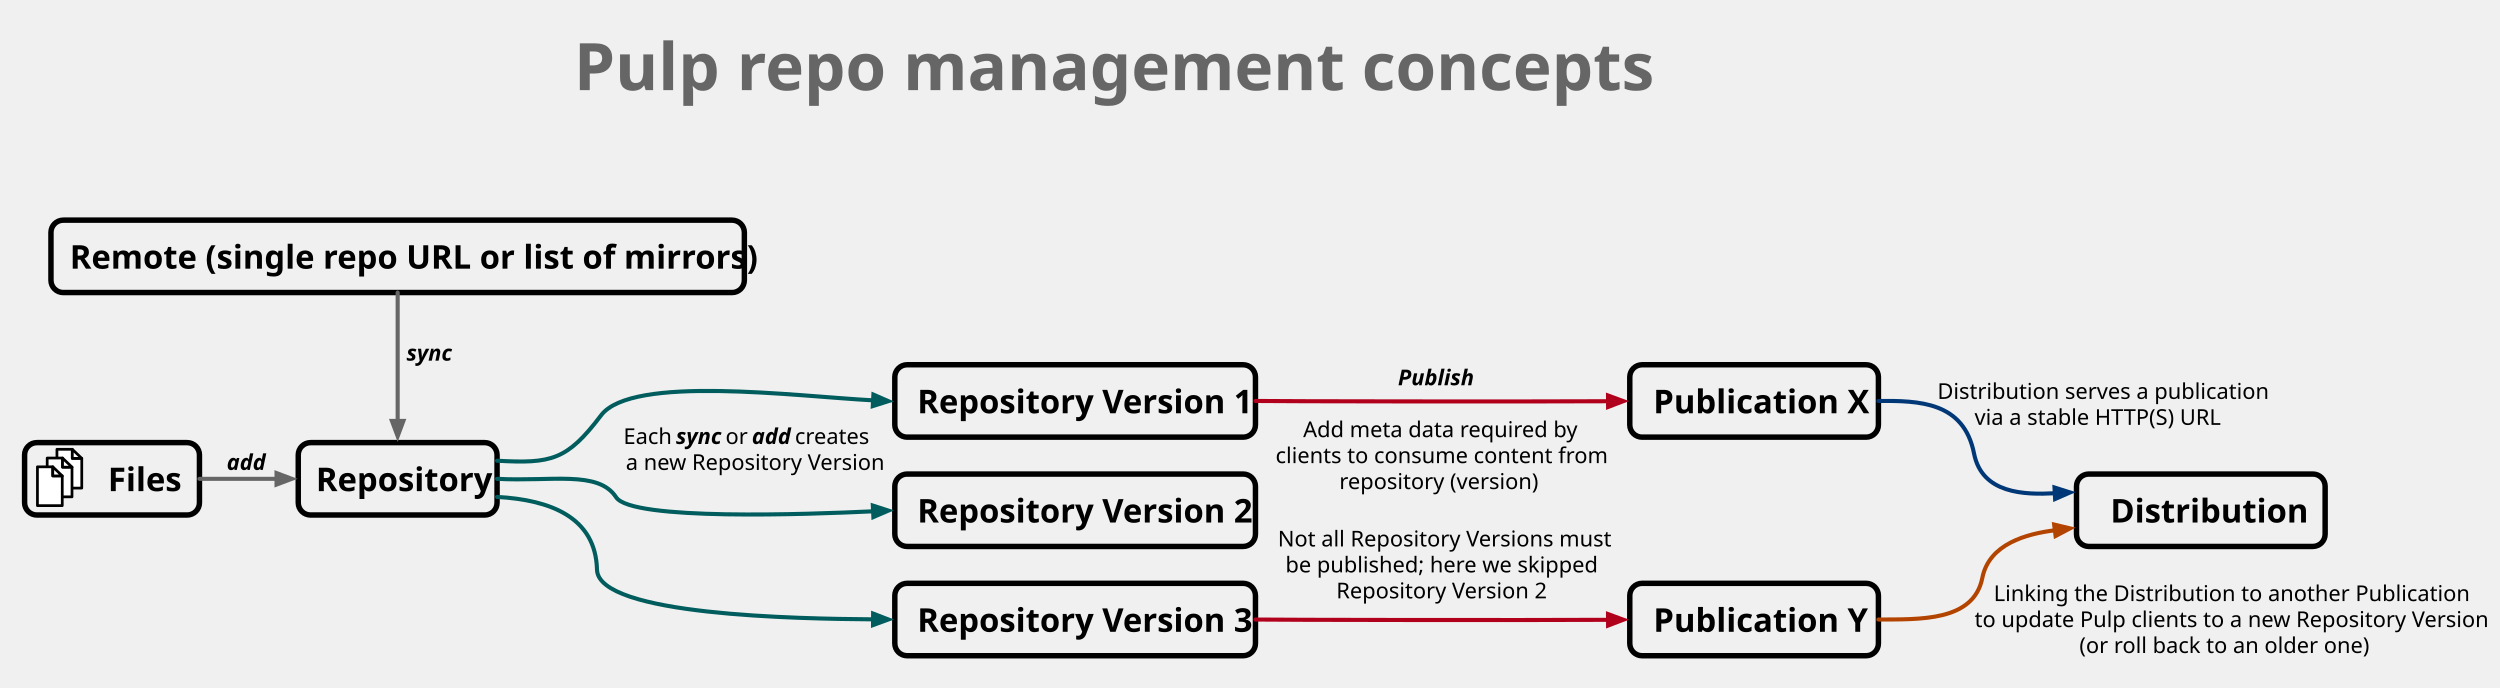
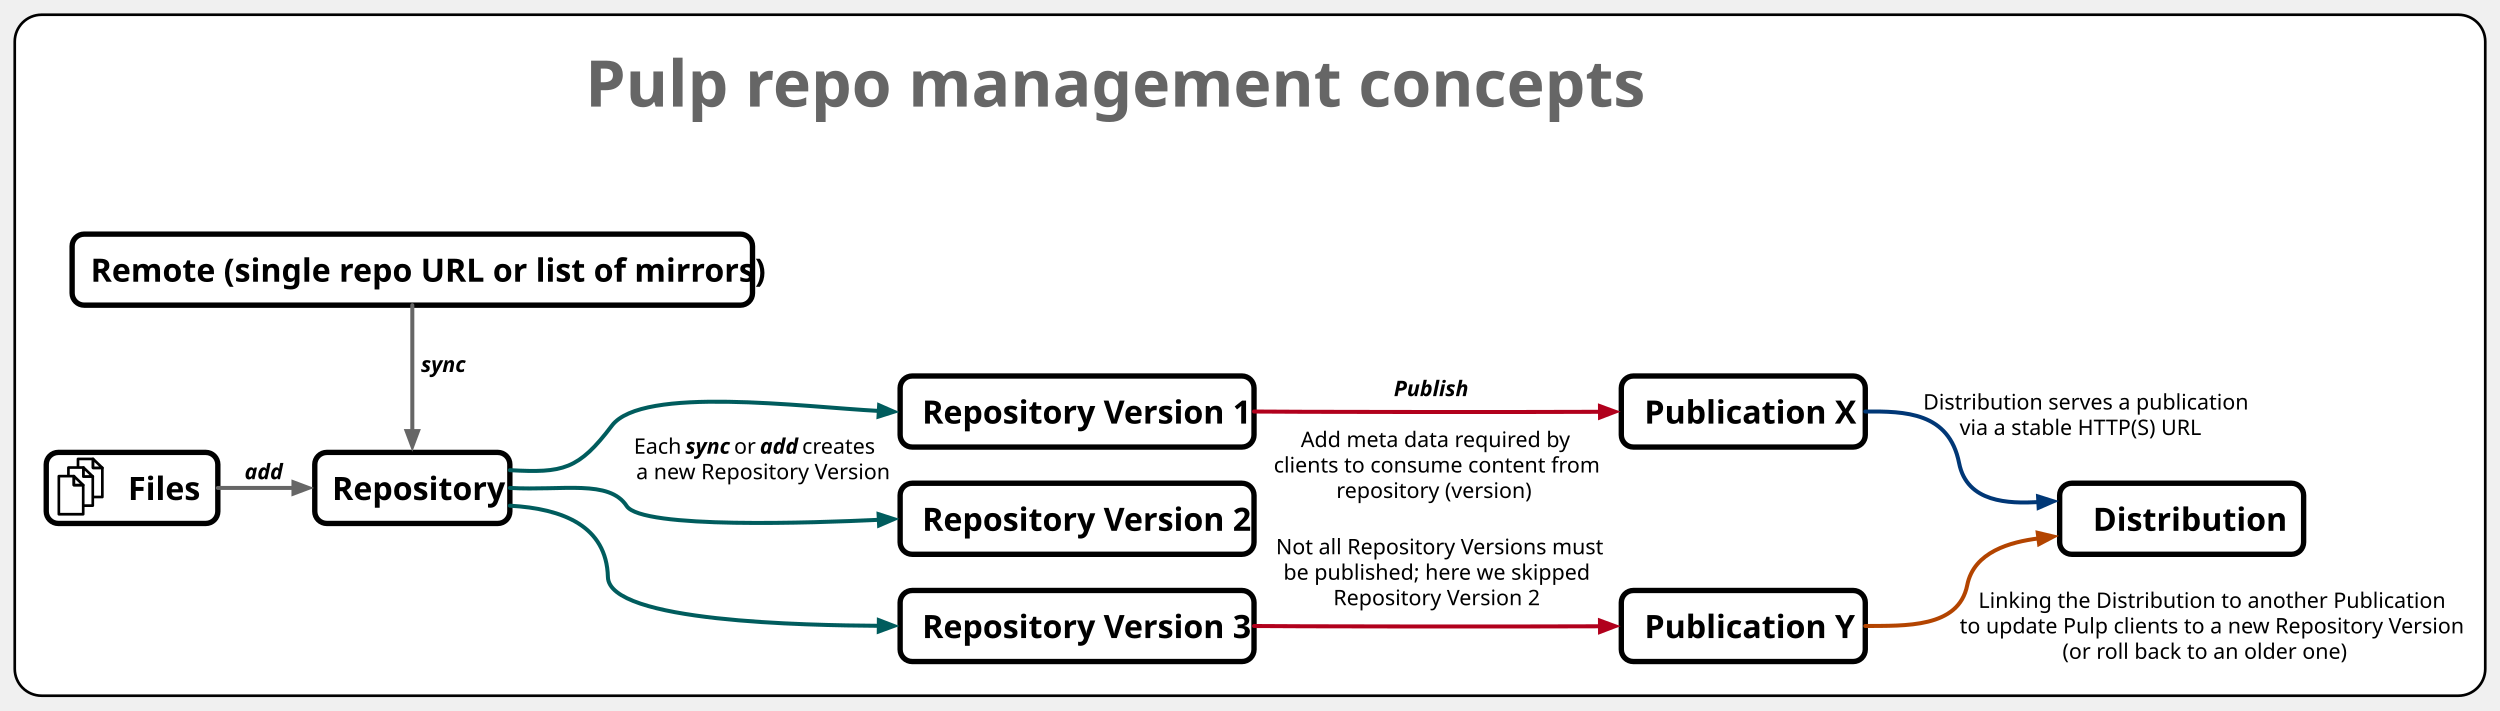
- <svg xmlns="http://www.w3.org/2000/svg" version="1.1" viewBox="904 984 1830 503" width="1830" height="503">
+ <svg xmlns="http://www.w3.org/2000/svg" version="1.1" viewBox="886 973 1865 530" width="1865" height="530">
  <defs>
    <font-face font-family="Trebuchet MS" font-size="24" panose-1="2 11 7 3 2 2 2 2 2 4" units-per-em="1000" underline-position="-127.441" underline-thickness="97.656" slope="0" x-height="527.832" cap-height="721.68" ascent="938.965" descent="-222.168" font-weight="700">
      <font-face-src>
        <font-face-name name="TrebuchetMS-Bold" />
      </font-face-src>
    </font-face>
    <marker orient="auto" overflow="visible" markerUnits="strokeWidth" id="FilledArrow_Marker" stroke-linejoin="miter" stroke-miterlimit="10" viewBox="-1 -3 6 6" markerWidth="6" markerHeight="6" color="#666">
      <g>
        <path d="M 3.733 0 L 0 -1.4 L 0 1.4 Z" fill="currentColor" stroke="currentColor" stroke-width="1" />
      </g>
    </marker>
    <font-face font-family="Trebuchet MS" font-size="16" panose-1="2 11 7 3 2 2 2 9 2 4" units-per-em="1000" underline-position="-127.441" underline-thickness="97.656" slope="-625" x-height="527.832" cap-height="721.68" ascent="938.965" descent="-222.168" font-style="italic" font-weight="700">
      <font-face-src>
        <font-face-name name="Trebuchet-BoldItalic" />
      </font-face-src>
    </font-face>
    <marker orient="auto" overflow="visible" markerUnits="strokeWidth" id="FilledArrow_Marker_2" stroke-linejoin="miter" stroke-miterlimit="10" viewBox="-1 -3 6 6" markerWidth="6" markerHeight="6" color="#005c5d">
      <g>
        <path d="M 3.733 0 L 0 -1.4 L 0 1.4 Z" fill="currentColor" stroke="currentColor" stroke-width="1" />
      </g>
    </marker>
    <font-face font-family="Trebuchet MS" font-size="16" panose-1="2 11 6 3 2 2 2 2 2 4" units-per-em="1000" underline-position="-127.441" underline-thickness="62.012" slope="0" x-height="527.832" cap-height="721.68" ascent="938.965" descent="-222.168" font-weight="400">
      <font-face-src>
        <font-face-name name="TrebuchetMS" />
      </font-face-src>
    </font-face>
    <marker orient="auto" overflow="visible" markerUnits="strokeWidth" id="FilledArrow_Marker_3" stroke-linejoin="miter" stroke-miterlimit="10" viewBox="-1 -3 6 6" markerWidth="6" markerHeight="6" color="#b1001c">
      <g>
        <path d="M 3.733 0 L 0 -1.4 L 0 1.4 Z" fill="currentColor" stroke="currentColor" stroke-width="1" />
      </g>
    </marker>
    <marker orient="auto" overflow="visible" markerUnits="strokeWidth" id="FilledArrow_Marker_4" stroke-linejoin="miter" stroke-miterlimit="10" viewBox="-1 -3 6 6" markerWidth="6" markerHeight="6" color="#003776">
      <g>
        <path d="M 3.733 0 L 0 -1.4 L 0 1.4 Z" fill="currentColor" stroke="currentColor" stroke-width="1" />
      </g>
    </marker>
    <marker orient="auto" overflow="visible" markerUnits="strokeWidth" id="FilledArrow_Marker_5" stroke-linejoin="miter" stroke-miterlimit="10" viewBox="-1 -3 6 6" markerWidth="6" markerHeight="6" color="#b34400">
      <g>
        <path d="M 3.733 0 L 0 -1.4 L 0 1.4 Z" fill="currentColor" stroke="currentColor" stroke-width="1" />
      </g>
    </marker>
    <font-face font-family="Trebuchet MS" font-size="48" panose-1="2 11 7 3 2 2 2 2 2 4" units-per-em="1000" underline-position="-127.441" underline-thickness="97.656" slope="0" x-height="527.832" cap-height="721.68" ascent="938.965" descent="-222.168" font-weight="700">
      <font-face-src>
        <font-face-name name="TrebuchetMS-Bold" />
      </font-face-src>
    </font-face>
  </defs>
-   <g id="Canvas_1" fill="none" fill-opacity="1" stroke="none" stroke-dasharray="none" stroke-opacity="1">
+   <g id="Canvas_1" fill="none" stroke="none" stroke-opacity="1" stroke-dasharray="none" fill-opacity="1">
    <g id="Canvas_1_Layer_1">
-       <g id="Group_182">
-         <g id="Graphic_172">
-           <text transform="translate(955.0862 1157.656)" fill="black">
-             <tspan font-family="Trebuchet MS" font-size="24" font-weight="700" fill="black" x="0" y="23">Remote (single repo URL or list of mirrors)</tspan>
-           </text>
-         </g>
-         <g id="Graphic_174">
-           <path d="M 950.301 1145.156 L 1439.871 1145.156 C 1444.842 1145.156 1448.871 1149.185 1448.871 1154.156 L 1448.871 1189.156 C 1448.871 1194.126 1444.842 1198.156 1439.871 1198.156 L 950.301 1198.156 C 945.331 1198.156 941.301 1194.126 941.301 1189.156 L 941.301 1154.156 C 941.301 1149.185 945.331 1145.156 950.301 1145.156 Z" stroke="black" stroke-linecap="round" stroke-linejoin="round" stroke-width="4" />
-         </g>
-       </g>
-       <g id="Group_183">
-         <g id="Graphic_170">
-           <path d="M 1131.322 1308 L 1258.85 1308 C 1263.82 1308 1267.85 1312.029 1267.85 1317 L 1267.85 1352 C 1267.85 1356.971 1263.82 1361 1258.85 1361 L 1131.322 1361 C 1126.352 1361 1122.322 1356.971 1122.322 1352 L 1122.322 1317 C 1122.322 1312.029 1126.352 1308 1131.322 1308 Z" stroke="black" stroke-linecap="round" stroke-linejoin="round" stroke-width="4" />
-         </g>
-         <g id="Graphic_173">
-           <text transform="translate(1131.661 1320.5)" fill="black">
-             <tspan font-family="Trebuchet MS" font-size="24" font-weight="700" fill="black" x="3.589" y="23">Repository</tspan>
-           </text>
-         </g>
-       </g>
-       <g id="Line_175">
-         <line x1="1195.086" y1="1198.156" x2="1195.086" y2="1292.1" marker-end="url(#FilledArrow_Marker)" stroke="#666" stroke-linecap="round" stroke-linejoin="round" stroke-width="3" />
-       </g>
-       <g id="Group_178">
-         <g id="Group_98">
-           <g id="Group_105">
-             <g id="Graphic_107">
-               <path d="M 956.92 1312.88 L 945.68 1312.88 L 945.68 1341.28 L 963.85 1341.28 L 963.85 1319.53 L 956.92 1319.53 Z" fill="white" />
-               <path d="M 956.92 1312.88 L 945.68 1312.88 L 945.68 1341.28 L 963.85 1341.28 L 963.85 1319.53 L 956.92 1319.53 Z" stroke="black" stroke-linecap="round" stroke-linejoin="round" stroke-width="2" />
+       <g id="Graphic_235">
+         <path d="M 917 984 L 2720 984 C 2731.046 984 2740 992.954 2740 1004 L 2740 1472 C 2740 1483.046 2731.046 1492 2720 1492 L 917 1492 C 905.954 1492 897 1483.046 897 1472 L 897 1004 C 897 992.954 905.954 984 917 984 Z" fill="white" />
+         <path d="M 917 984 L 2720 984 C 2731.046 984 2740 992.954 2740 1004 L 2740 1472 C 2740 1483.046 2731.046 1492 2720 1492 L 917 1492 C 905.954 1492 897 1483.046 897 1472 L 897 1004 C 897 992.954 905.954 984 917 984 Z" stroke="black" stroke-linecap="round" stroke-linejoin="round" stroke-width="2" />
+       </g>
+       <g id="Group_236">
+         <g id="Group_182">
+           <g id="Graphic_172">
+             <text transform="translate(953.5862 1160.156)" fill="black">
+               <tspan font-family="Trebuchet MS" font-size="24" font-weight="700" fill="black" x="0" y="23">Remote (single repo URL or list of mirrors)</tspan>
+             </text>
+           </g>
+           <g id="Graphic_174">
+             <path d="M 948.801 1147.656 L 1438.371 1147.656 C 1443.342 1147.656 1447.371 1151.685 1447.371 1156.656 L 1447.371 1191.656 C 1447.371 1196.626 1443.342 1200.656 1438.371 1200.656 L 948.801 1200.656 C 943.831 1200.656 939.801 1196.626 939.801 1191.656 L 939.801 1156.656 C 939.801 1151.685 943.831 1147.656 948.801 1147.656 Z" stroke="black" stroke-linecap="round" stroke-linejoin="round" stroke-width="4" />
+           </g>
+         </g>
+         <g id="Group_183">
+           <g id="Graphic_170">
+             <path d="M 1129.822 1310.5 L 1257.35 1310.5 C 1262.32 1310.5 1266.35 1314.529 1266.35 1319.5 L 1266.35 1354.5 C 1266.35 1359.471 1262.32 1363.5 1257.35 1363.5 L 1129.822 1363.5 C 1124.852 1363.5 1120.822 1359.471 1120.822 1354.5 L 1120.822 1319.5 C 1120.822 1314.529 1124.852 1310.5 1129.822 1310.5 Z" stroke="black" stroke-linecap="round" stroke-linejoin="round" stroke-width="4" />
+           </g>
+           <g id="Graphic_173">
+             <text transform="translate(1130.161 1323)" fill="black">
+               <tspan font-family="Trebuchet MS" font-size="24" font-weight="700" fill="black" x="3.589" y="23">Repository</tspan>
+             </text>
+           </g>
+         </g>
+         <g id="Line_175">
+           <line x1="1193.586" y1="1200.656" x2="1193.586" y2="1294.6" marker-end="url(#FilledArrow_Marker)" stroke="#666" stroke-linecap="round" stroke-linejoin="round" stroke-width="3" />
+         </g>
+         <g id="Group_178">
+           <g id="Group_98">
+             <g id="Group_105">
+               <g id="Graphic_107">
+                 <path d="M 955.42 1315.38 L 944.18 1315.38 L 944.18 1343.78 L 962.35 1343.78 L 962.35 1322.03 L 955.42 1322.03 Z" fill="white" />
+                 <path d="M 955.42 1315.38 L 944.18 1315.38 L 944.18 1343.78 L 962.35 1343.78 L 962.35 1322.03 L 955.42 1322.03 Z" stroke="black" stroke-linecap="round" stroke-linejoin="round" stroke-width="2" />
+               </g>
+               <g id="Graphic_106">
+                 <path d="M 955.42 1315.38 L 955.42 1322.03 L 962.35 1322.03 Z" fill="white" />
+                 <path d="M 955.42 1315.38 L 955.42 1322.03 L 962.35 1322.03 Z" stroke="black" stroke-linecap="round" stroke-linejoin="round" stroke-width="2" />
+               </g>
            </g>
-             <g id="Graphic_106">
-               <path d="M 956.92 1312.88 L 956.92 1319.53 L 963.85 1319.53 Z" fill="white" />
-               <path d="M 956.92 1312.88 L 956.92 1319.53 L 963.85 1319.53 Z" stroke="black" stroke-linecap="round" stroke-linejoin="round" stroke-width="2" />
+             <g id="Group_102">
+               <g id="Graphic_104">
+                 <path d="M 948.28 1321.8 L 937.04 1321.8 L 937.04 1350.2 L 955.21 1350.2 L 955.21 1328.45 L 948.28 1328.45 Z" fill="white" />
+                 <path d="M 948.28 1321.8 L 937.04 1321.8 L 937.04 1350.2 L 955.21 1350.2 L 955.21 1328.45 L 948.28 1328.45 Z" stroke="black" stroke-linecap="round" stroke-linejoin="round" stroke-width="2" />
+               </g>
+               <g id="Graphic_103">
+                 <path d="M 948.28 1321.8 L 948.28 1328.45 L 955.21 1328.45 Z" fill="white" />
+                 <path d="M 948.28 1321.8 L 948.28 1328.45 L 955.21 1328.45 Z" stroke="black" stroke-linecap="round" stroke-linejoin="round" stroke-width="2" />
+               </g>
            </g>
-           </g>
-           <g id="Group_102">
-             <g id="Graphic_104">
-               <path d="M 949.78 1319.3 L 938.54 1319.3 L 938.54 1347.7 L 956.71 1347.7 L 956.71 1325.95 L 949.78 1325.95 Z" fill="white" />
-               <path d="M 949.78 1319.3 L 938.54 1319.3 L 938.54 1347.7 L 956.71 1347.7 L 956.71 1325.95 L 949.78 1325.95 Z" stroke="black" stroke-linecap="round" stroke-linejoin="round" stroke-width="2" />
+             <g id="Group_99">
+               <g id="Graphic_101">
+                 <path d="M 941.14 1328.21 L 929.9 1328.21 L 929.9 1356.62 L 948.07 1356.62 L 948.07 1334.87 L 941.14 1334.87 Z" fill="white" />
+                 <path d="M 941.14 1328.21 L 929.9 1328.21 L 929.9 1356.62 L 948.07 1356.62 L 948.07 1334.87 L 941.14 1334.87 Z" stroke="black" stroke-linecap="round" stroke-linejoin="round" stroke-width="2" />
+               </g>
+               <g id="Graphic_100">
+                 <path d="M 941.14 1328.21 L 941.14 1334.87 L 948.07 1334.87 Z" fill="white" />
+                 <path d="M 941.14 1328.21 L 941.14 1334.87 L 948.07 1334.87 Z" stroke="black" stroke-linecap="round" stroke-linejoin="round" stroke-width="2" />
+               </g>
            </g>
-             <g id="Graphic_103">
-               <path d="M 949.78 1319.3 L 949.78 1325.95 L 956.71 1325.95 Z" fill="white" />
-               <path d="M 949.78 1319.3 L 949.78 1325.95 L 956.71 1325.95 Z" stroke="black" stroke-linecap="round" stroke-linejoin="round" stroke-width="2" />
-             </g>
-           </g>
-           <g id="Group_99">
-             <g id="Graphic_101">
-               <path d="M 942.64 1325.71 L 931.4 1325.71 L 931.4 1354.12 L 949.57 1354.12 L 949.57 1332.37 L 942.64 1332.37 Z" fill="white" />
-               <path d="M 942.64 1325.71 L 931.4 1325.71 L 931.4 1354.12 L 949.57 1354.12 L 949.57 1332.37 L 942.64 1332.37 Z" stroke="black" stroke-linecap="round" stroke-linejoin="round" stroke-width="2" />
-             </g>
-             <g id="Graphic_100">
-               <path d="M 942.64 1325.71 L 942.64 1332.37 L 949.57 1332.37 Z" fill="white" />
-               <path d="M 942.64 1325.71 L 942.64 1332.37 L 949.57 1332.37 Z" stroke="black" stroke-linecap="round" stroke-linejoin="round" stroke-width="2" />
-             </g>
-           </g>
-         </g>
-         <g id="Graphic_176">
-           <path d="M 931 1308 L 1041 1308 C 1045.971 1308 1050 1312.029 1050 1317 L 1050 1352 C 1050 1356.971 1045.971 1361 1041 1361 L 931 1361 C 926.029 1361 922 1356.971 922 1352 L 922 1317 C 922 1312.029 926.029 1308 931 1308 Z" stroke="black" stroke-linecap="round" stroke-linejoin="round" stroke-width="4" />
-         </g>
-         <g id="Graphic_177">
-           <text transform="translate(983 1320.5)" fill="black">
-             <tspan font-family="Trebuchet MS" font-size="24" font-weight="700" fill="black" x="0" y="23">Files</tspan>
-           </text>
-         </g>
-       </g>
-       <g id="Line_179">
-         <line x1="1050" y1="1334.5" x2="1106.422" y2="1334.5" marker-end="url(#FilledArrow_Marker)" stroke="#666" stroke-linecap="round" stroke-linejoin="round" stroke-width="3" />
-       </g>
-       <g id="Graphic_180">
-         <text transform="translate(1055 1313)" fill="black">
-           <tspan font-family="Trebuchet MS" font-size="16" font-style="italic" font-weight="700" fill="black" x="14.966" y="15">add</tspan>
-         </text>
-       </g>
-       <g id="Graphic_181">
-         <text transform="translate(1189 1233)" fill="black">
-           <tspan font-family="Trebuchet MS" font-size="16" font-style="italic" font-weight="700" fill="black" x="12.579" y="15">sync</tspan>
-         </text>
-       </g>
-       <g id="Group_199">
-         <g id="Graphic_192">
-           <path d="M 1568 1251 L 1814 1251 C 1818.971 1251 1823 1255.029 1823 1260 L 1823 1295 C 1823 1299.971 1818.971 1304 1814 1304 L 1568 1304 C 1563.029 1304 1559 1299.971 1559 1295 L 1559 1260 C 1559 1255.029 1563.029 1251 1568 1251 Z" stroke="black" stroke-linecap="round" stroke-linejoin="round" stroke-width="4" />
-         </g>
-         <g id="Graphic_191">
-           <text transform="translate(1566.169 1263.5)" fill="black">
-             <tspan font-family="Trebuchet MS" font-size="24" font-weight="700" fill="black" x="9.29" y="23">Repository Version 1</tspan>
-           </text>
-         </g>
-       </g>
-       <g id="Group_200">
-         <g id="Graphic_196">
-           <path d="M 1568 1331 L 1814 1331 C 1818.971 1331 1823 1335.029 1823 1340 L 1823 1375 C 1823 1379.971 1818.971 1384 1814 1384 L 1568 1384 C 1563.029 1384 1559 1379.971 1559 1375 L 1559 1340 C 1559 1335.029 1563.029 1331 1568 1331 Z" stroke="black" stroke-linecap="round" stroke-linejoin="round" stroke-width="4" />
-         </g>
-         <g id="Graphic_195">
-           <text transform="translate(1566.169 1343.5)" fill="black">
-             <tspan font-family="Trebuchet MS" font-size="24" font-weight="700" fill="black" x="9.29" y="23">Repository Version 2</tspan>
-           </text>
-         </g>
-       </g>
-       <g id="Group_201">
-         <g id="Graphic_198">
-           <path d="M 1568 1411 L 1814 1411 C 1818.971 1411 1823 1415.029 1823 1420 L 1823 1455 C 1823 1459.971 1818.971 1464 1814 1464 L 1568 1464 C 1563.029 1464 1559 1459.971 1559 1455 L 1559 1420 C 1559 1415.029 1563.029 1411 1568 1411 Z" stroke="black" stroke-linecap="round" stroke-linejoin="round" stroke-width="4" />
-         </g>
-         <g id="Graphic_197">
-           <text transform="translate(1566.169 1423.5)" fill="black">
-             <tspan font-family="Trebuchet MS" font-size="24" font-weight="700" fill="black" x="9.29" y="23">Repository Version 3</tspan>
-           </text>
-         </g>
-       </g>
-       <g id="Line_202">
-         <path d="M 1267.85 1321.25 C 1307.6 1323.438 1319 1321 1344 1288 C 1366.583 1258.19 1486.268 1274.076 1543.106 1277.058" marker-end="url(#FilledArrow_Marker_2)" stroke="#005c5d" stroke-linecap="round" stroke-linejoin="round" stroke-width="3" />
-       </g>
-       <g id="Line_203">
-         <path d="M 1267.85 1347.75 C 1307.6 1349.938 1340 1363 1341 1401 C 1341.886 1434.662 1488.728 1436.935 1543.098 1437.363" marker-end="url(#FilledArrow_Marker_2)" stroke="#005c5d" stroke-linecap="round" stroke-linejoin="round" stroke-width="3" />
-       </g>
-       <g id="Line_204">
-         <path d="M 1267.85 1334.5 C 1307.6 1336.688 1342 1328 1355 1348 C 1366.24 1365.293 1495.044 1360.531 1543.119 1358.279" marker-end="url(#FilledArrow_Marker_2)" stroke="#005c5d" stroke-linecap="round" stroke-linejoin="round" stroke-width="3" />
-       </g>
-       <g id="Graphic_205">
-         <text transform="translate(1332 1294)" fill="black">
-           <tspan font-family="Trebuchet MS" font-size="16" font-weight="400" fill="black" x="28.371" y="15">Each </tspan>
-           <tspan font-family="Trebuchet MS" font-size="16" font-style="italic" font-weight="700" fill="black" y="15">sync</tspan>
-           <tspan font-family="Trebuchet MS" font-size="16" font-weight="400" fill="black" y="15"> or </tspan>
-           <tspan font-family="Trebuchet MS" font-size="16" font-style="italic" font-weight="700" fill="black" y="15">add</tspan>
-           <tspan font-family="Trebuchet MS" font-size="16" font-weight="400" fill="black" y="15"> creates</tspan>
-           <tspan font-family="Trebuchet MS" font-size="16" font-weight="400" fill="black" x="30.055" y="34">a new Repository Version</tspan>
-         </text>
-       </g>
-       <g id="Group_206">
-         <g id="Graphic_208">
-           <path d="M 2106 1251 L 2270 1251 C 2274.971 1251 2279 1255.029 2279 1260 L 2279 1295 C 2279 1299.971 2274.971 1304 2270 1304 L 2106 1304 C 2101.029 1304 2097 1299.971 2097 1295 L 2097 1260 C 2097 1255.029 2101.029 1251 2106 1251 Z" stroke="black" stroke-linecap="round" stroke-linejoin="round" stroke-width="4" />
-         </g>
-         <g id="Graphic_207">
-           <text transform="translate(2103.496 1263.5)" fill="black">
-             <tspan font-family="Trebuchet MS" font-size="24" font-weight="700" fill="black" x="10.706" y="23">Publication X</tspan>
-           </text>
-         </g>
-       </g>
-       <g id="Line_209">
-         <path d="M 1823 1277.5 C 1834.884 1277.775 2023.734 1278.056 2081.103 1277.704" marker-end="url(#FilledArrow_Marker_3)" stroke="#b1001c" stroke-linecap="round" stroke-linejoin="round" stroke-width="3" />
-       </g>
-       <g id="Graphic_210">
-         <text transform="translate(1835 1289)" fill="black">
-           <tspan font-family="Trebuchet MS" font-size="16" font-weight="400" fill="black" x="22.898" y="15">Add meta data required by </tspan>
-           <tspan font-family="Trebuchet MS" font-size="16" font-weight="400" fill="black" x="2.707" y="34">clients to consume content from </tspan>
-           <tspan font-family="Trebuchet MS" font-size="16" font-weight="400" fill="black" x="49.379" y="53">repository (version)</tspan>
-         </text>
-       </g>
-       <g id="Graphic_219">
-         <path d="M 2106 1411 L 2270 1411 C 2274.971 1411 2279 1415.029 2279 1420 L 2279 1455 C 2279 1459.971 2274.971 1464 2270 1464 L 2106 1464 C 2101.029 1464 2097 1459.971 2097 1455 L 2097 1420 C 2097 1415.029 2101.029 1411 2106 1411 Z" stroke="black" stroke-linecap="round" stroke-linejoin="round" stroke-width="4" />
-       </g>
-       <g id="Graphic_218">
-         <text transform="translate(2103.496 1423.5)" fill="black">
-           <tspan font-family="Trebuchet MS" font-size="24" font-weight="700" fill="black" x="10.77" y="23">Publication Y</tspan>
-         </text>
-       </g>
-       <g id="Line_216">
-         <path d="M 1823 1437.5 C 1834.884 1437.775 2023.734 1438.056 2081.103 1437.704" marker-end="url(#FilledArrow_Marker_3)" stroke="#b1001c" stroke-linecap="round" stroke-linejoin="round" stroke-width="3" />
-       </g>
-       <g id="Group_223">
-         <g id="Graphic_225">
-           <path d="M 2433 1331 L 2597 1331 C 2601.971 1331 2606 1335.029 2606 1340 L 2606 1375 C 2606 1379.971 2601.971 1384 2597 1384 L 2433 1384 C 2428.029 1384 2424 1379.971 2424 1375 L 2424 1340 C 2424 1335.029 2428.029 1331 2433 1331 Z" stroke="black" stroke-linecap="round" stroke-linejoin="round" stroke-width="4" />
-         </g>
-         <g id="Graphic_224">
-           <text transform="translate(2430.496 1343.5)" fill="black">
-             <tspan font-family="Trebuchet MS" font-size="24" font-weight="700" fill="black" x="18.299" y="23">Distribution </tspan>
-           </text>
-         </g>
-       </g>
-       <g id="Graphic_226">
-         <text transform="translate(1835 1251)" fill="black">
-           <tspan font-family="Trebuchet MS" font-size="16" font-style="italic" font-weight="700" fill="black" x="92.289" y="15">Publish</tspan>
-         </text>
-       </g>
-       <g id="Graphic_227">
-         <text transform="translate(1835 1369)" fill="black">
-           <tspan font-family="Trebuchet MS" font-size="16" font-weight="400" fill="black" x="4.383" y="15">Not all Repository Versions must </tspan>
-           <tspan font-family="Trebuchet MS" font-size="16" font-weight="400" fill="black" x="9.934" y="34">be published; here we skipped </tspan>
-           <tspan font-family="Trebuchet MS" font-size="16" font-weight="400" fill="black" x="47.16" y="53">Repository Version 2</tspan>
-         </text>
-       </g>
-       <g id="Line_228">
-         <path d="M 2279 1277.5 C 2308.75 1277.25 2341.5 1278 2349 1316 C 2354.84 1345.591 2385.997 1346.227 2408.119 1345.059" marker-end="url(#FilledArrow_Marker_4)" stroke="#003776" stroke-linecap="round" stroke-linejoin="round" stroke-width="3" />
-       </g>
-       <g id="Line_229">
-         <path d="M 2279 1437.5 C 2308.75 1437.25 2348.666 1439.256 2355.066 1407 C 2360.012 1382.077 2387.424 1374.773 2408.166 1372.163" marker-end="url(#FilledArrow_Marker_5)" stroke="#b34400" stroke-linecap="round" stroke-linejoin="round" stroke-width="3" />
-       </g>
-       <g id="Graphic_230">
-         <text transform="translate(2318.5 1261)" fill="black">
-           <tspan font-family="Trebuchet MS" font-size="16" font-weight="400" fill="black" x="3.695" y="15">Distribution serves a publication </tspan>
-           <tspan font-family="Trebuchet MS" font-size="16" font-weight="400" fill="black" x="30.859" y="34">via a stable HTTP(S) URL</tspan>
-         </text>
-       </g>
-       <g id="Graphic_231">
-         <text transform="translate(2347.5 1409)" fill="black">
-           <tspan font-family="Trebuchet MS" font-size="16" font-weight="400" fill="black" x="15.895" y="15">Linking the Distribution to another Publication</tspan>
-           <tspan font-family="Trebuchet MS" font-size="16" font-weight="400" fill="black" x="1.906" y="34">to update Pulp clients to a new Repository Version</tspan>
-           <tspan font-family="Trebuchet MS" font-size="16" font-weight="400" fill="black" x="78.586" y="53">(or roll back to an older one)</tspan>
-         </text>
-       </g>
-       <g id="Graphic_234">
-         <text transform="translate(1158.5 1005)" fill="#666">
-           <tspan font-family="Trebuchet MS" font-size="48" font-weight="700" fill="#666" x="165.633" y="45">Pulp repo management concepts</tspan>
-         </text>
+           </g>
+           <g id="Graphic_176">
+             <path d="M 929.5 1310.5 L 1039.5 1310.5 C 1044.471 1310.5 1048.5 1314.529 1048.5 1319.5 L 1048.5 1354.5 C 1048.5 1359.471 1044.471 1363.5 1039.5 1363.5 L 929.5 1363.5 C 924.529 1363.5 920.5 1359.471 920.5 1354.5 L 920.5 1319.5 C 920.5 1314.529 924.529 1310.5 929.5 1310.5 Z" stroke="black" stroke-linecap="round" stroke-linejoin="round" stroke-width="4" />
+           </g>
+           <g id="Graphic_177">
+             <text transform="translate(981.5 1323)" fill="black">
+               <tspan font-family="Trebuchet MS" font-size="24" font-weight="700" fill="black" x="0" y="23">Files</tspan>
+             </text>
+           </g>
+         </g>
+         <g id="Line_179">
+           <line x1="1048.5" y1="1337" x2="1104.922" y2="1337" marker-end="url(#FilledArrow_Marker)" stroke="#666" stroke-linecap="round" stroke-linejoin="round" stroke-width="3" />
+         </g>
+         <g id="Graphic_180">
+           <text transform="translate(1053.5 1315.5)" fill="black">
+             <tspan font-family="Trebuchet MS" font-size="16" font-style="italic" font-weight="700" fill="black" x="14.966" y="15">add</tspan>
+           </text>
+         </g>
+         <g id="Graphic_181">
+           <text transform="translate(1187.5 1235.5)" fill="black">
+             <tspan font-family="Trebuchet MS" font-size="16" font-style="italic" font-weight="700" fill="black" x="12.579" y="15">sync</tspan>
+           </text>
+         </g>
+         <g id="Group_199">
+           <g id="Graphic_192">
+             <path d="M 1566.5 1253.5 L 1812.5 1253.5 C 1817.471 1253.5 1821.5 1257.529 1821.5 1262.5 L 1821.5 1297.5 C 1821.5 1302.471 1817.471 1306.5 1812.5 1306.5 L 1566.5 1306.5 C 1561.529 1306.5 1557.5 1302.471 1557.5 1297.5 L 1557.5 1262.5 C 1557.5 1257.529 1561.529 1253.5 1566.5 1253.5 Z" stroke="black" stroke-linecap="round" stroke-linejoin="round" stroke-width="4" />
+           </g>
+           <g id="Graphic_191">
+             <text transform="translate(1564.669 1266)" fill="black">
+               <tspan font-family="Trebuchet MS" font-size="24" font-weight="700" fill="black" x="9.29" y="23">Repository Version 1</tspan>
+             </text>
+           </g>
+         </g>
+         <g id="Group_200">
+           <g id="Graphic_196">
+             <path d="M 1566.5 1333.5 L 1812.5 1333.5 C 1817.471 1333.5 1821.5 1337.529 1821.5 1342.5 L 1821.5 1377.5 C 1821.5 1382.471 1817.471 1386.5 1812.5 1386.5 L 1566.5 1386.5 C 1561.529 1386.5 1557.5 1382.471 1557.5 1377.5 L 1557.5 1342.5 C 1557.5 1337.529 1561.529 1333.5 1566.5 1333.5 Z" stroke="black" stroke-linecap="round" stroke-linejoin="round" stroke-width="4" />
+           </g>
+           <g id="Graphic_195">
+             <text transform="translate(1564.669 1346)" fill="black">
+               <tspan font-family="Trebuchet MS" font-size="24" font-weight="700" fill="black" x="9.29" y="23">Repository Version 2</tspan>
+             </text>
+           </g>
+         </g>
+         <g id="Group_201">
+           <g id="Graphic_198">
+             <path d="M 1566.5 1413.5 L 1812.5 1413.5 C 1817.471 1413.5 1821.5 1417.529 1821.5 1422.5 L 1821.5 1457.5 C 1821.5 1462.471 1817.471 1466.5 1812.5 1466.5 L 1566.5 1466.5 C 1561.529 1466.5 1557.5 1462.471 1557.5 1457.5 L 1557.5 1422.5 C 1557.5 1417.529 1561.529 1413.5 1566.5 1413.5 Z" stroke="black" stroke-linecap="round" stroke-linejoin="round" stroke-width="4" />
+           </g>
+           <g id="Graphic_197">
+             <text transform="translate(1564.669 1426)" fill="black">
+               <tspan font-family="Trebuchet MS" font-size="24" font-weight="700" fill="black" x="9.29" y="23">Repository Version 3</tspan>
+             </text>
+           </g>
+         </g>
+         <g id="Line_202">
+           <path d="M 1266.35 1323.75 C 1306.1 1325.938 1317.5 1323.5 1342.5 1290.5 C 1365.083 1260.69 1484.768 1276.576 1541.606 1279.558" marker-end="url(#FilledArrow_Marker_2)" stroke="#005c5d" stroke-linecap="round" stroke-linejoin="round" stroke-width="3" />
+         </g>
+         <g id="Line_203">
+           <path d="M 1266.35 1350.25 C 1306.1 1352.438 1338.5 1365.5 1339.5 1403.5 C 1340.386 1437.162 1487.228 1439.435 1541.598 1439.863" marker-end="url(#FilledArrow_Marker_2)" stroke="#005c5d" stroke-linecap="round" stroke-linejoin="round" stroke-width="3" />
+         </g>
+         <g id="Line_204">
+           <path d="M 1266.35 1337 C 1306.1 1339.188 1340.5 1330.5 1353.5 1350.5 C 1364.74 1367.793 1493.544 1363.031 1541.619 1360.779" marker-end="url(#FilledArrow_Marker_2)" stroke="#005c5d" stroke-linecap="round" stroke-linejoin="round" stroke-width="3" />
+         </g>
+         <g id="Graphic_205">
+           <text transform="translate(1330.5 1296.5)" fill="black">
+             <tspan font-family="Trebuchet MS" font-size="16" font-weight="400" fill="black" x="28.371" y="15">Each </tspan>
+             <tspan font-family="Trebuchet MS" font-size="16" font-style="italic" font-weight="700" fill="black" y="15">sync</tspan>
+             <tspan font-family="Trebuchet MS" font-size="16" font-weight="400" fill="black" y="15"> or </tspan>
+             <tspan font-family="Trebuchet MS" font-size="16" font-style="italic" font-weight="700" fill="black" y="15">add</tspan>
+             <tspan font-family="Trebuchet MS" font-size="16" font-weight="400" fill="black" y="15"> creates</tspan>
+             <tspan font-family="Trebuchet MS" font-size="16" font-weight="400" fill="black" x="30.055" y="34">a new Repository Version</tspan>
+           </text>
+         </g>
+         <g id="Group_206">
+           <g id="Graphic_208">
+             <path d="M 2104.5 1253.5 L 2268.5 1253.5 C 2273.471 1253.5 2277.5 1257.529 2277.5 1262.5 L 2277.5 1297.5 C 2277.5 1302.471 2273.471 1306.5 2268.5 1306.5 L 2104.5 1306.5 C 2099.529 1306.5 2095.5 1302.471 2095.5 1297.5 L 2095.5 1262.5 C 2095.5 1257.529 2099.529 1253.5 2104.5 1253.5 Z" stroke="black" stroke-linecap="round" stroke-linejoin="round" stroke-width="4" />
+           </g>
+           <g id="Graphic_207">
+             <text transform="translate(2101.996 1266)" fill="black">
+               <tspan font-family="Trebuchet MS" font-size="24" font-weight="700" fill="black" x="10.706" y="23">Publication X</tspan>
+             </text>
+           </g>
+         </g>
+         <g id="Line_209">
+           <path d="M 1821.5 1280 C 1833.384 1280.275 2022.234 1280.556 2079.603 1280.204" marker-end="url(#FilledArrow_Marker_3)" stroke="#b1001c" stroke-linecap="round" stroke-linejoin="round" stroke-width="3" />
+         </g>
+         <g id="Graphic_210">
+           <text transform="translate(1833.5 1291.5)" fill="black">
+             <tspan font-family="Trebuchet MS" font-size="16" font-weight="400" fill="black" x="22.898" y="15">Add meta data required by </tspan>
+             <tspan font-family="Trebuchet MS" font-size="16" font-weight="400" fill="black" x="2.707" y="34">clients to consume content from </tspan>
+             <tspan font-family="Trebuchet MS" font-size="16" font-weight="400" fill="black" x="49.379" y="53">repository (version)</tspan>
+           </text>
+         </g>
+         <g id="Graphic_219">
+           <path d="M 2104.5 1413.5 L 2268.5 1413.5 C 2273.471 1413.5 2277.5 1417.529 2277.5 1422.5 L 2277.5 1457.5 C 2277.5 1462.471 2273.471 1466.5 2268.5 1466.5 L 2104.5 1466.5 C 2099.529 1466.5 2095.5 1462.471 2095.5 1457.5 L 2095.5 1422.5 C 2095.5 1417.529 2099.529 1413.5 2104.5 1413.5 Z" stroke="black" stroke-linecap="round" stroke-linejoin="round" stroke-width="4" />
+         </g>
+         <g id="Graphic_218">
+           <text transform="translate(2101.996 1426)" fill="black">
+             <tspan font-family="Trebuchet MS" font-size="24" font-weight="700" fill="black" x="10.77" y="23">Publication Y</tspan>
+           </text>
+         </g>
+         <g id="Line_216">
+           <path d="M 1821.5 1440 C 1833.384 1440.275 2022.234 1440.556 2079.603 1440.204" marker-end="url(#FilledArrow_Marker_3)" stroke="#b1001c" stroke-linecap="round" stroke-linejoin="round" stroke-width="3" />
+         </g>
+         <g id="Group_223">
+           <g id="Graphic_225">
+             <path d="M 2431.5 1333.5 L 2595.5 1333.5 C 2600.471 1333.5 2604.5 1337.529 2604.5 1342.5 L 2604.5 1377.5 C 2604.5 1382.471 2600.471 1386.5 2595.5 1386.5 L 2431.5 1386.5 C 2426.529 1386.5 2422.5 1382.471 2422.5 1377.5 L 2422.5 1342.5 C 2422.5 1337.529 2426.529 1333.5 2431.5 1333.5 Z" stroke="black" stroke-linecap="round" stroke-linejoin="round" stroke-width="4" />
+           </g>
+           <g id="Graphic_224">
+             <text transform="translate(2428.996 1346)" fill="black">
+               <tspan font-family="Trebuchet MS" font-size="24" font-weight="700" fill="black" x="18.299" y="23">Distribution </tspan>
+             </text>
+           </g>
+         </g>
+         <g id="Graphic_226">
+           <text transform="translate(1833.5 1253.5)" fill="black">
+             <tspan font-family="Trebuchet MS" font-size="16" font-style="italic" font-weight="700" fill="black" x="92.289" y="15">Publish</tspan>
+           </text>
+         </g>
+         <g id="Graphic_227">
+           <text transform="translate(1833.5 1371.5)" fill="black">
+             <tspan font-family="Trebuchet MS" font-size="16" font-weight="400" fill="black" x="4.383" y="15">Not all Repository Versions must </tspan>
+             <tspan font-family="Trebuchet MS" font-size="16" font-weight="400" fill="black" x="9.934" y="34">be published; here we skipped </tspan>
+             <tspan font-family="Trebuchet MS" font-size="16" font-weight="400" fill="black" x="47.16" y="53">Repository Version 2</tspan>
+           </text>
+         </g>
+         <g id="Line_228">
+           <path d="M 2277.5 1280 C 2307.25 1279.75 2340 1280.5 2347.5 1318.5 C 2353.34 1348.091 2384.497 1348.727 2406.619 1347.559" marker-end="url(#FilledArrow_Marker_4)" stroke="#003776" stroke-linecap="round" stroke-linejoin="round" stroke-width="3" />
+         </g>
+         <g id="Line_229">
+           <path d="M 2277.5 1440 C 2307.25 1439.75 2347.166 1441.756 2353.566 1409.5 C 2358.512 1384.577 2385.924 1377.273 2406.666 1374.663" marker-end="url(#FilledArrow_Marker_5)" stroke="#b34400" stroke-linecap="round" stroke-linejoin="round" stroke-width="3" />
+         </g>
+         <g id="Graphic_230">
+           <text transform="translate(2317 1263.5)" fill="black">
+             <tspan font-family="Trebuchet MS" font-size="16" font-weight="400" fill="black" x="3.695" y="15">Distribution serves a publication </tspan>
+             <tspan font-family="Trebuchet MS" font-size="16" font-weight="400" fill="black" x="30.859" y="34">via a stable HTTP(S) URL</tspan>
+           </text>
+         </g>
+         <g id="Graphic_231">
+           <text transform="translate(2346 1411.5)" fill="black">
+             <tspan font-family="Trebuchet MS" font-size="16" font-weight="400" fill="black" x="15.895" y="15">Linking the Distribution to another Publication</tspan>
+             <tspan font-family="Trebuchet MS" font-size="16" font-weight="400" fill="black" x="1.906" y="34">to update Pulp clients to a new Repository Version</tspan>
+             <tspan font-family="Trebuchet MS" font-size="16" font-weight="400" fill="black" x="78.586" y="53">(or roll back to an older one)</tspan>
+           </text>
+         </g>
+         <g id="Graphic_234">
+           <text transform="translate(1157 1007.5)" fill="#666">
+             <tspan font-family="Trebuchet MS" font-size="48" font-weight="700" fill="#666" x="165.633" y="45">Pulp repo management concepts</tspan>
+           </text>
+         </g>
      </g>
    </g>
  </g>
</svg>
